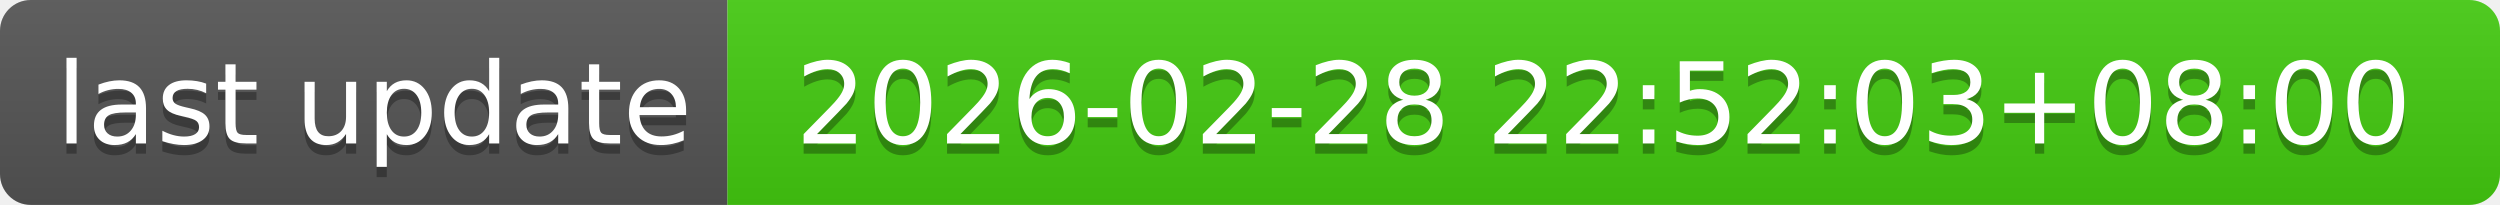
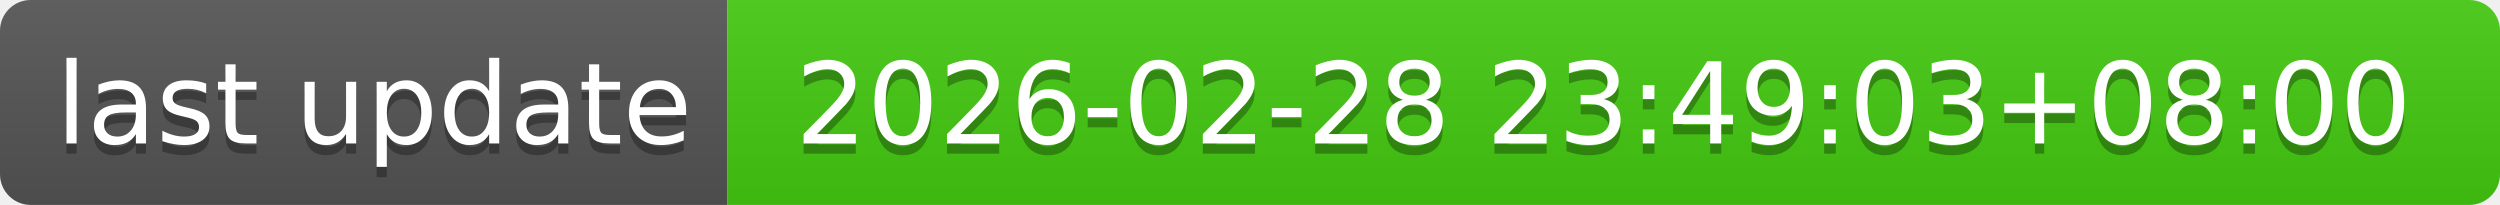
- <svg xmlns="http://www.w3.org/2000/svg" width="244" height="20" role="img" aria-label="last update: 2026-02-28 22:52:03+08:00">
+ <svg xmlns="http://www.w3.org/2000/svg" width="244" height="20" role="img" aria-label="last update: 2026-02-28 23:49:03+08:00">
  <linearGradient id="s" x2="0" y2="100%">
    <stop offset="0" stop-color="#bbb" stop-opacity=".1" />
    <stop offset="1" stop-opacity=".1" />
  </linearGradient>
  <clipPath id="r">
    <rect width="244" height="20" rx="3" fill="#fff" />
  </clipPath>
  <g clip-path="url(#r)">
    <rect width="71" height="20" fill="#555" />
    <rect x="71" width="173" height="20" fill="#4c1" />
    <rect width="244" height="20" fill="url(#s)" />
  </g>
  <g fill="#fff" text-anchor="middle" font-family="Verdana,Geneva,DejaVu Sans,sans-serif" text-rendering="geometricPrecision" font-size="110">
    <text aria-hidden="true" x="365" y="150" fill="#010101" fill-opacity=".3" transform="scale(.1)" textLength="610">last update</text>
    <text x="365" y="140" transform="scale(.1)" fill="#fff" textLength="610">last update</text>
-     <text aria-hidden="true" x="1565" y="150" fill="#010101" fill-opacity=".3" transform="scale(.1)" textLength="1630">2026-02-28 22:52:03+08:00</text>
-     <text x="1565" y="140" transform="scale(.1)" fill="#fff" textLength="1630">2026-02-28 22:52:03+08:00</text>
+     <text aria-hidden="true" x="1565" y="150" fill="#010101" fill-opacity=".3" transform="scale(.1)" textLength="1630">2026-02-28 23:49:03+08:00</text>
+     <text x="1565" y="140" transform="scale(.1)" fill="#fff" textLength="1630">2026-02-28 23:49:03+08:00</text>
  </g>
</svg>
